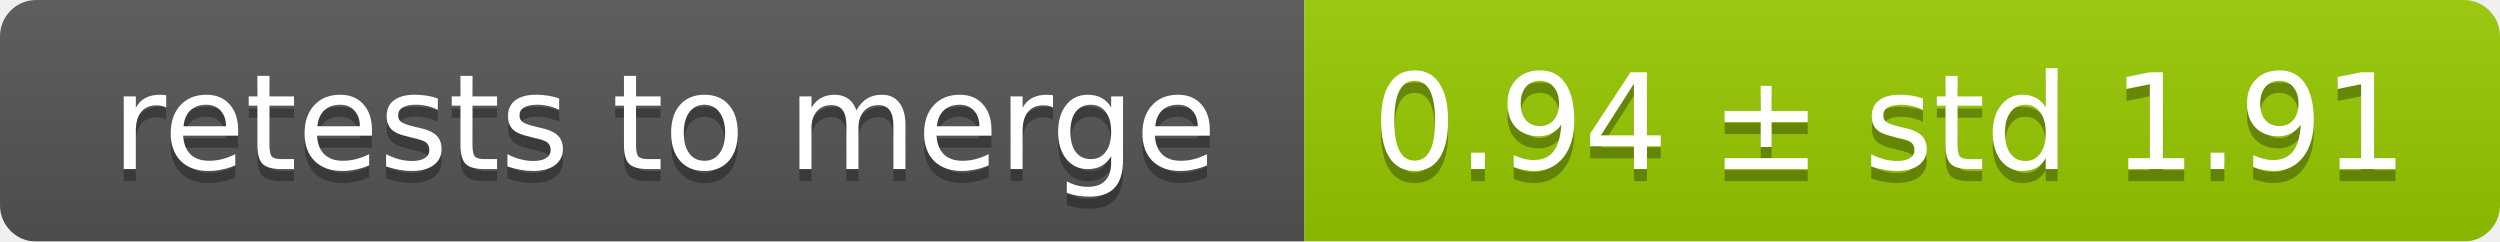
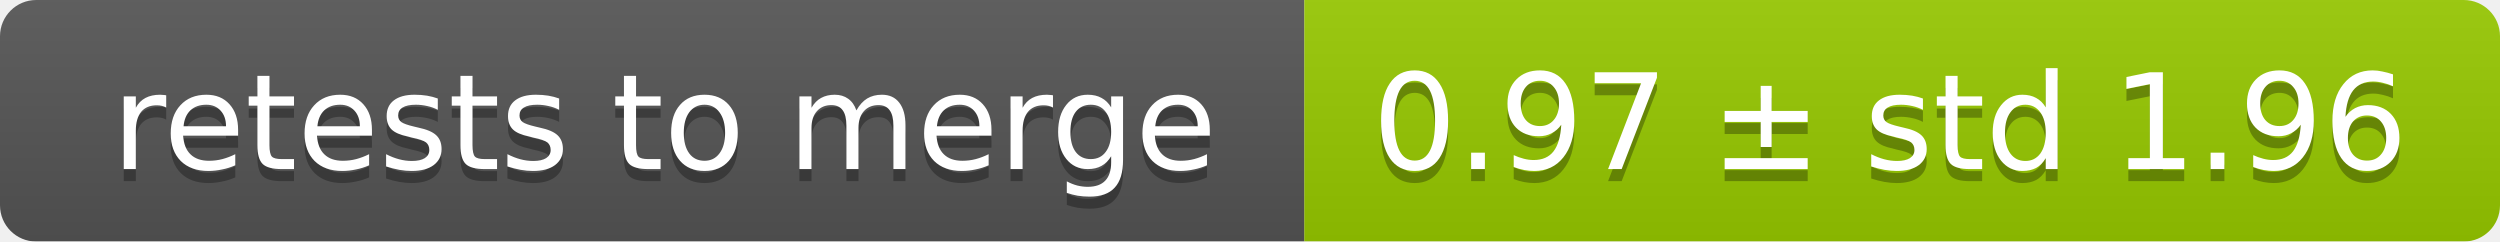
<svg xmlns="http://www.w3.org/2000/svg" width="207" height="20">
  <linearGradient id="smooth" x2="0" y2="100%">
    <stop offset="0" stop-color="#bbb" stop-opacity=".1" />
    <stop offset="1" stop-opacity=".1" />
  </linearGradient>
  <mask id="round">
    <rect width="207" height="20" rx="3" fill="#fff" />
  </mask>
  <g mask="url(#round)">
    <rect width="108" height="20" fill="#555" />
    <rect x="108" width="99" height="20" fill="#97ca00" />
    <rect width="207" height="20" fill="url(#smooth)" />
  </g>
  <g fill="#fff" text-anchor="middle" font-family="DejaVu Sans,Verdana,Geneva,sans-serif" font-size="11">
    <text x="55" y="15" fill="#010101" fill-opacity=".3">retests to merge</text>
    <text x="55" y="14">retests to merge</text>
-     <text x="156.5" y="15" fill="#010101" fill-opacity=".3">0.94 ± std 1.91</text>
-     <text x="156.5" y="14">0.94 ± std 1.91</text>
+     <text x="156.5" y="15" fill="#010101" fill-opacity=".3">0.97 ± std 1.96</text>
+     <text x="156.5" y="14">0.97 ± std 1.96</text>
  </g>
</svg>
